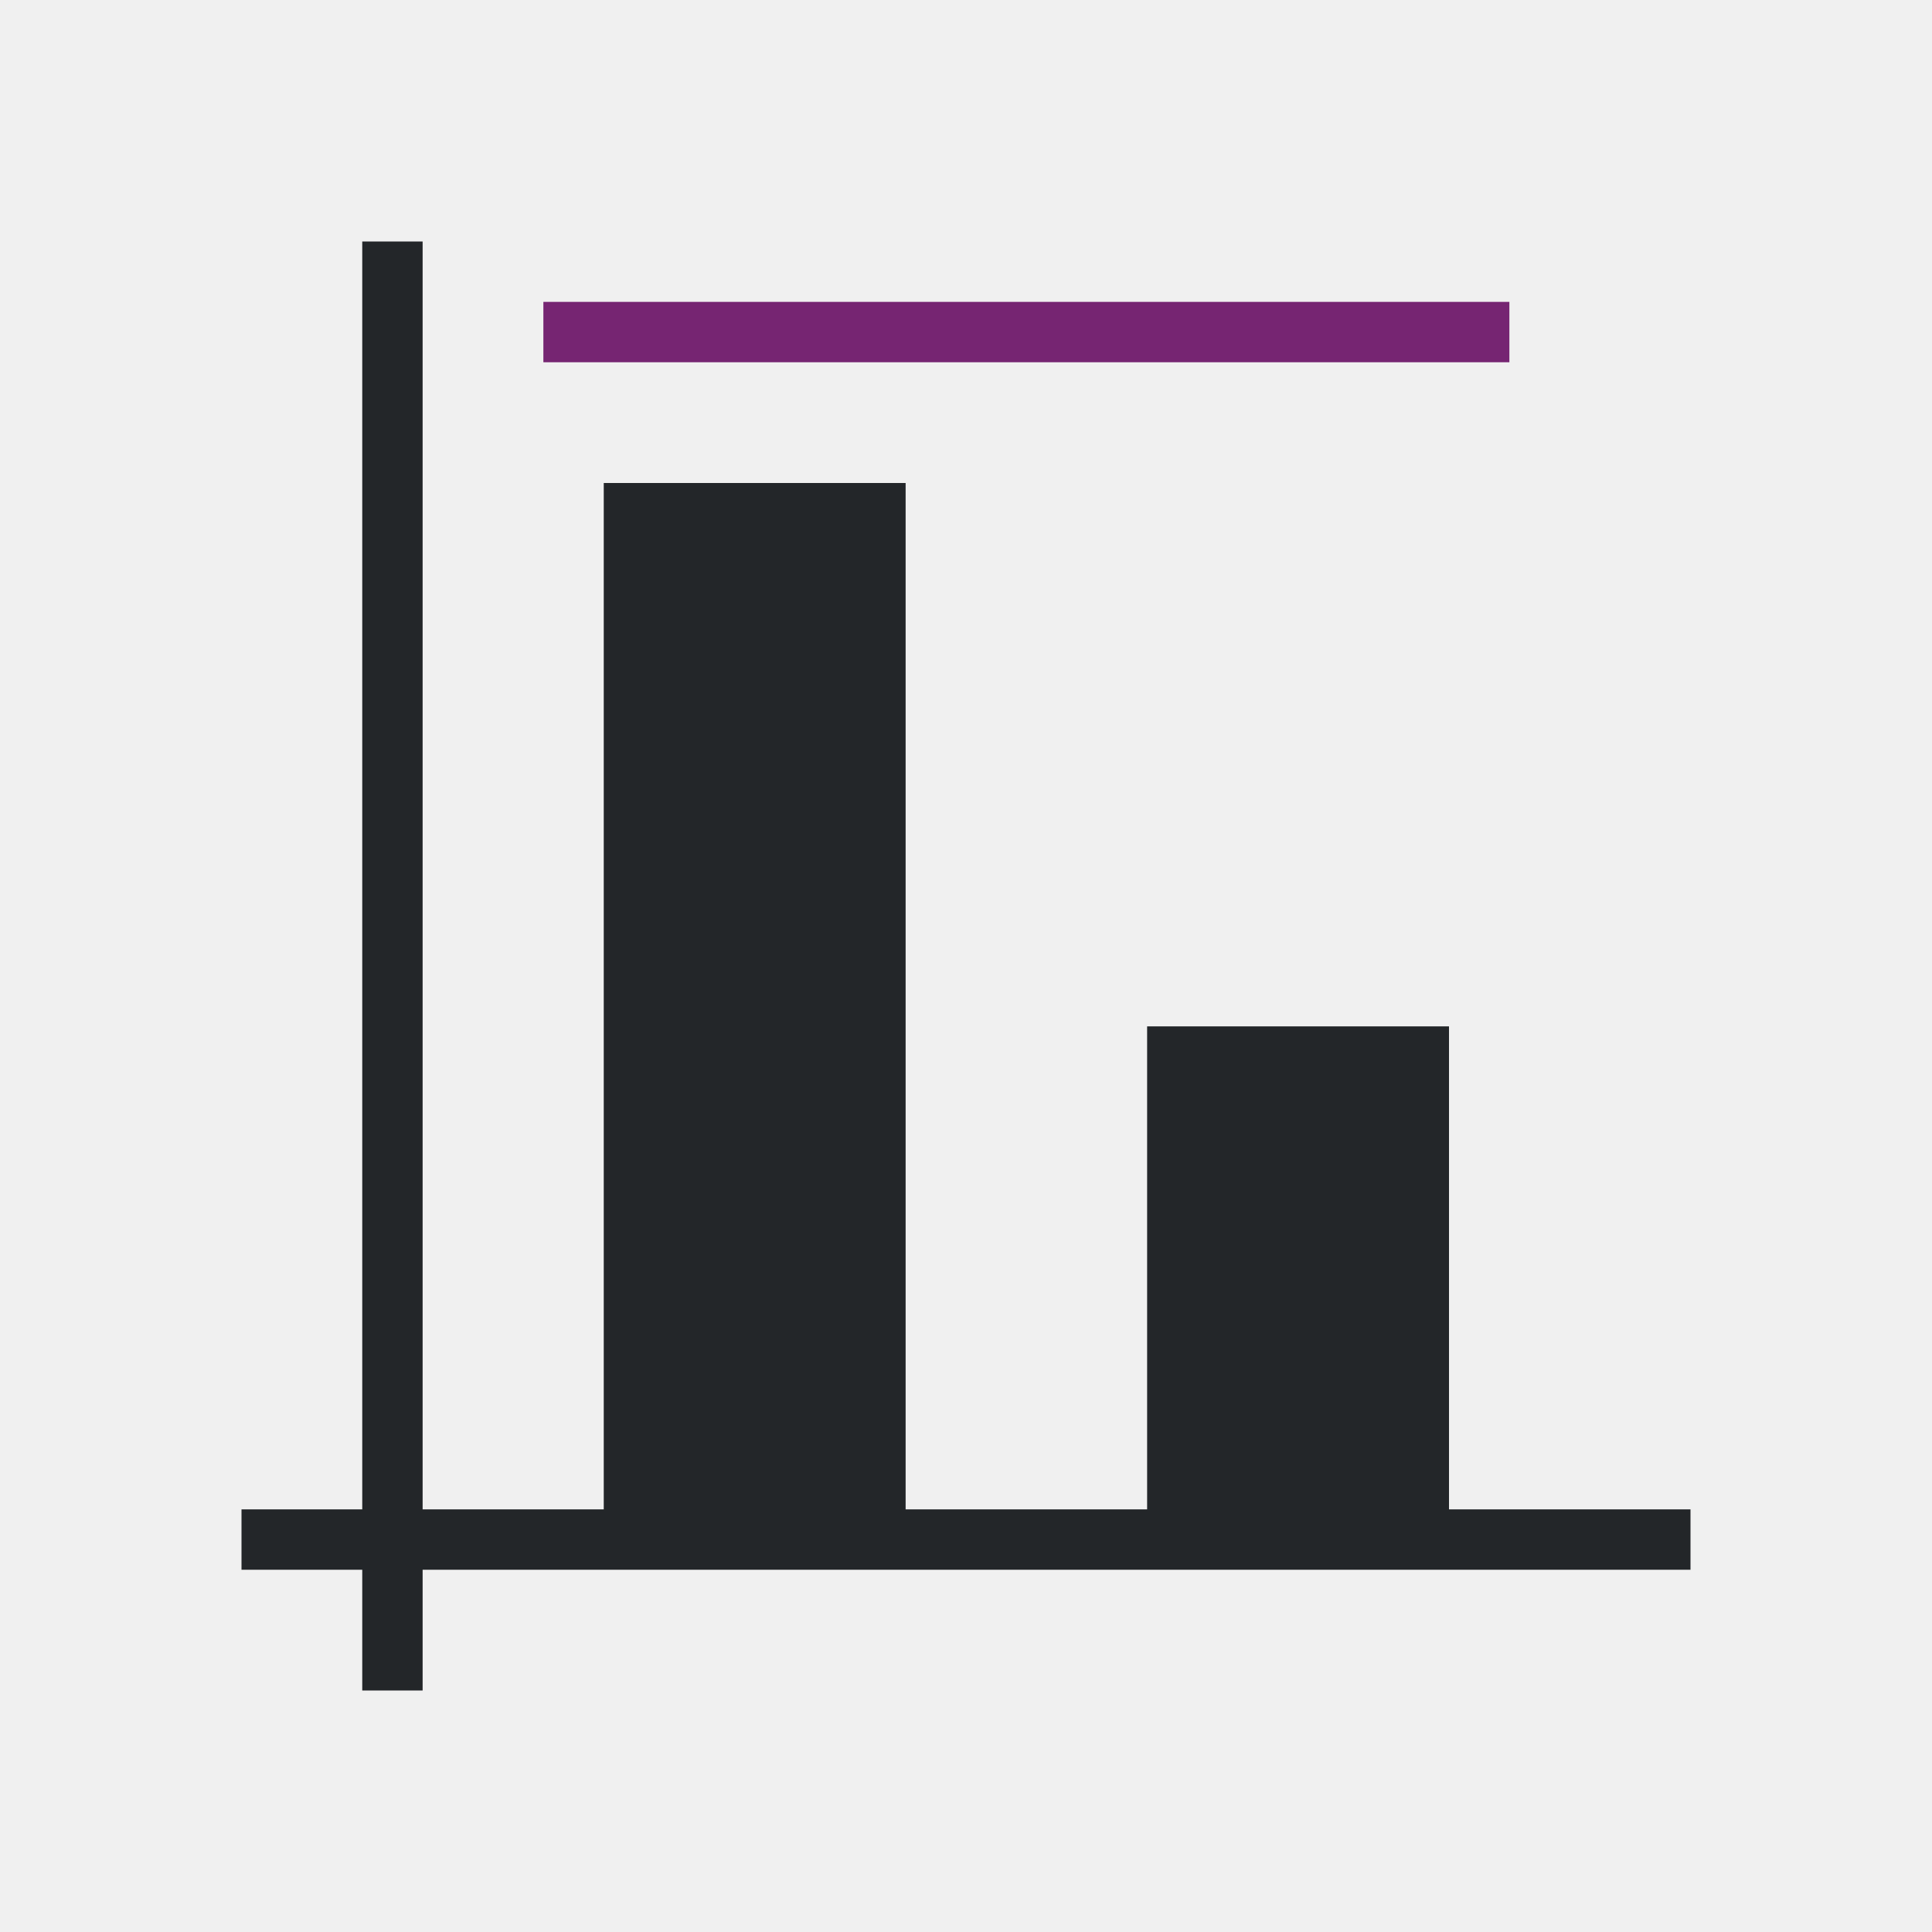
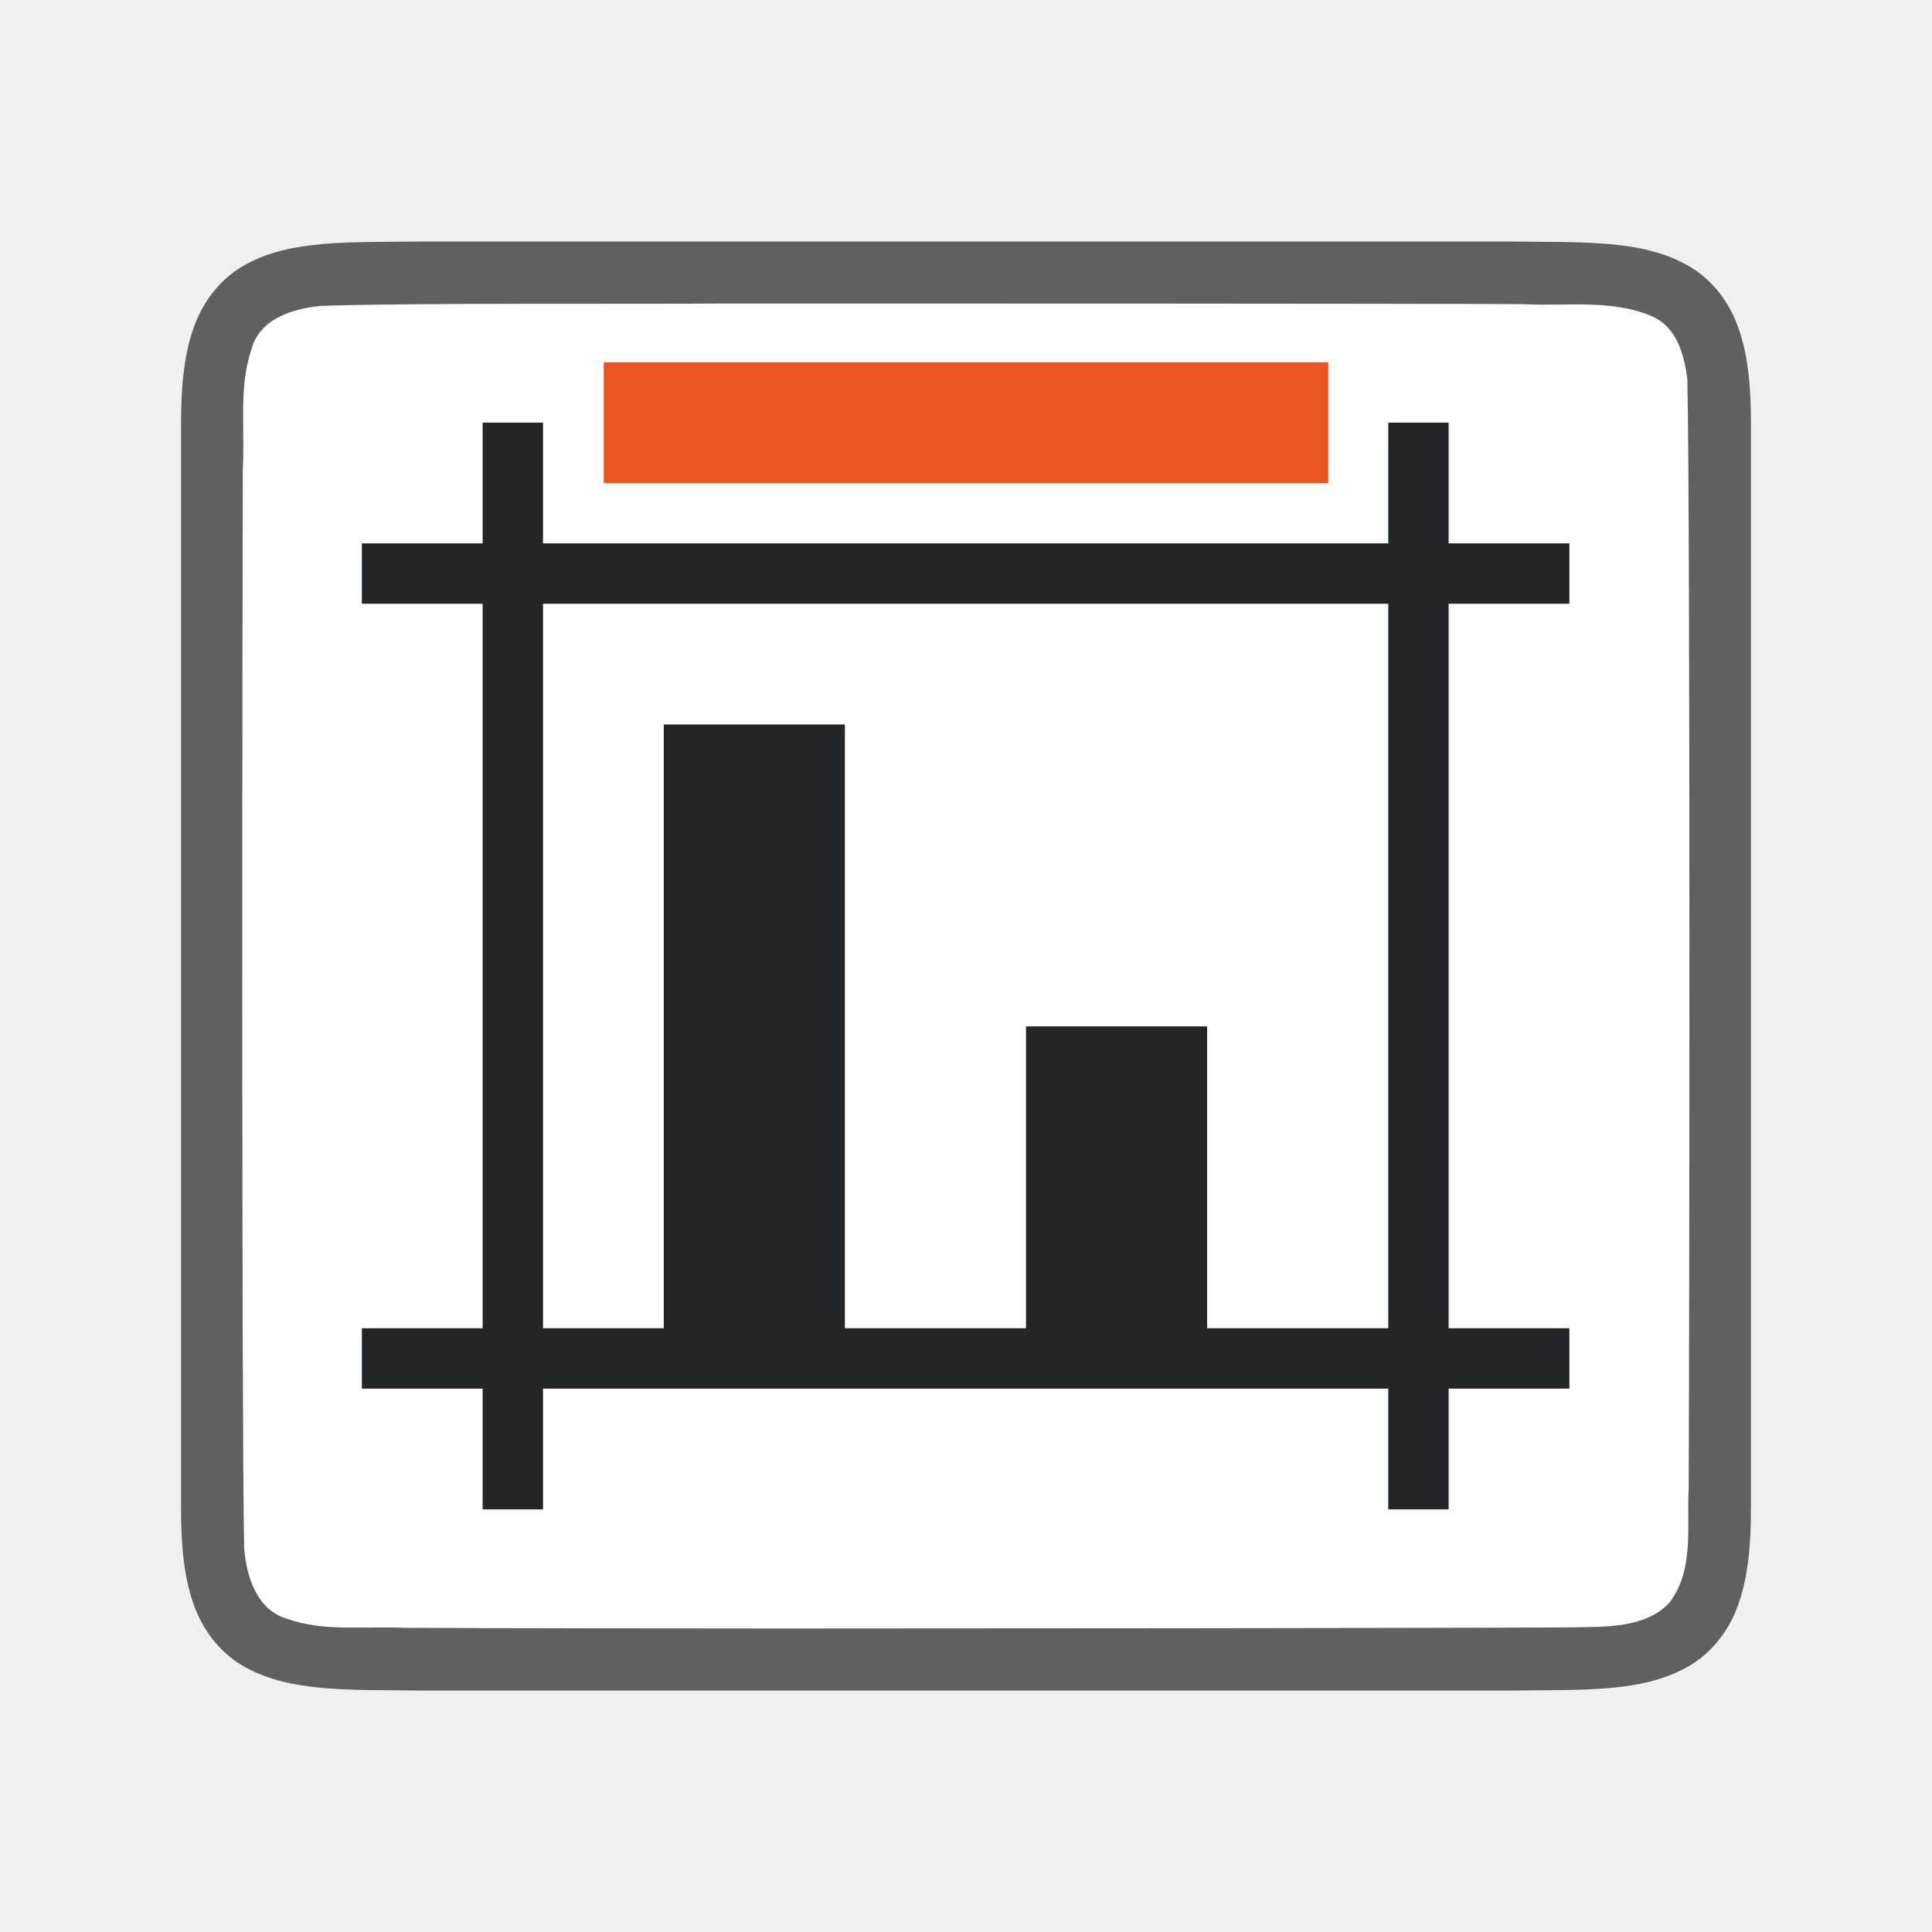
- <svg xmlns="http://www.w3.org/2000/svg" viewBox="0 0 32 32">
-   <path d="m6 4v21h-2v1h2v2h1v-2h21v-1h-4v-8h-5v8h-4v-17h-5v17h-3v-21z" fill="#232629" />
-   <path d="m9 5v1h16v-1z" fill="#762572" />
+ <svg xmlns="http://www.w3.org/2000/svg" viewBox="0 0 32 32" version="1.1" id="svg6">
+   <defs id="defs10" />
+   <path id="path4237-1" d="m 6.994,4 c -1.258,0.015 -2.179,-0.031 -2.932,0.385 -0.376,0.208 -0.673,0.559 -0.838,0.998 -0.165,0.439 -0.225,0.96 -0.225,1.617 v 1.488 16.513 c 0,0.658 0.06,1.179 0.225,1.617 0.165,0.439 0.462,0.789 0.838,0.996 0.753,0.415 1.674,0.372 2.932,0.387 h 0.002 18.006 0.004 c 1.258,-0.015 2.179,0.031 2.932,-0.385 0.376,-0.208 0.673,-0.559 0.838,-0.998 0.165,-0.439 0.225,-0.96 0.225,-1.617 V 8.466 7 c 0,-0.658 -0.06,-1.179 -0.225,-1.617 -0.165,-0.439 -0.462,-0.789 -0.838,-0.996 -0.753,-0.415 -1.674,-0.372 -2.932,-0.387 h -0.002 -18.006 z" style="font-style:normal;font-variant:normal;font-weight:normal;font-stretch:normal;font-size:15px;line-height:125%;font-family:Ubuntu;-inkscape-font-specification:Ubuntu;text-align:center;letter-spacing:0px;word-spacing:0px;writing-mode:lr-tb;text-anchor:middle;display:inline;opacity:0.6;fill:#000000;fill-opacity:1;stroke:none;stroke-width:1" />
+   <path id="path1993" d="m 11.983,5.027 c -1.557,0.011 -5.11,-0.012 -6.66,0.039 -0.461,0.043 -1.016,0.206 -1.155,0.71 -0.219,0.635 -0.108,1.334 -0.146,1.982 -0.008,2.297 -0.023,15.597 0.022,17.886 0.039,0.462 0.203,1.013 0.699,1.164 0.632,0.225 1.284,0.123 1.936,0.154 1.424,0.007 4.851,0.011 6.276,0.011 1.705,3.5e-4 11.408,-0.005 13.107,-0.019 0.512,-0.012 1.184,0.02 1.585,-0.405 0.421,-0.54 0.287,-1.268 0.323,-1.904 0.012,-2.444 0.028,-15.911 -0.022,-18.357 -0.049,-0.402 -0.17,-0.863 -0.575,-1.044 -0.668,-0.294 -1.426,-0.168 -2.126,-0.206 -1.754,-0.012 -11.509,-0.012 -13.263,-0.011 z" style="opacity:1;vector-effect:none;fill:#ffffff;fill-opacity:1;stroke:none;stroke-width:1;stroke-linecap:round;stroke-linejoin:bevel;stroke-miterlimit:4;stroke-dasharray:none;stroke-dashoffset:0;stroke-opacity:1" />
+   <path style="opacity:1;fill:#232629;fill-opacity:1;stroke:none;stroke-width:2;stroke-linecap:round;stroke-linejoin:round;stroke-miterlimit:4;stroke-dasharray:none;stroke-opacity:1" d="m 7.994,7 v 2 h -2 v 1 h 2 V 22 h -2 v 1 h 2 v 2 h 1 v -2 h 14 v 2 h 1 v -2 h 2 v -1 h -2 V 10 h 2 v -1 h -2 v -2 h -1 v 2 h -14 v -2 z m 1,3 h 14 V 22 h -3 v -5 h -3 v 5 h -3 V 12 h -3 v 10 h -2 z" id="rect830" />
+   <rect style="opacity:1;fill:#e95420;fill-opacity:1;fill-rule:evenodd;stroke:none;stroke-width:2;stroke-linecap:butt;stroke-linejoin:round;stroke-miterlimit:4;stroke-dasharray:none;stroke-opacity:1" id="rect834" width="12" height="2" x="10" y="6" />
</svg>
